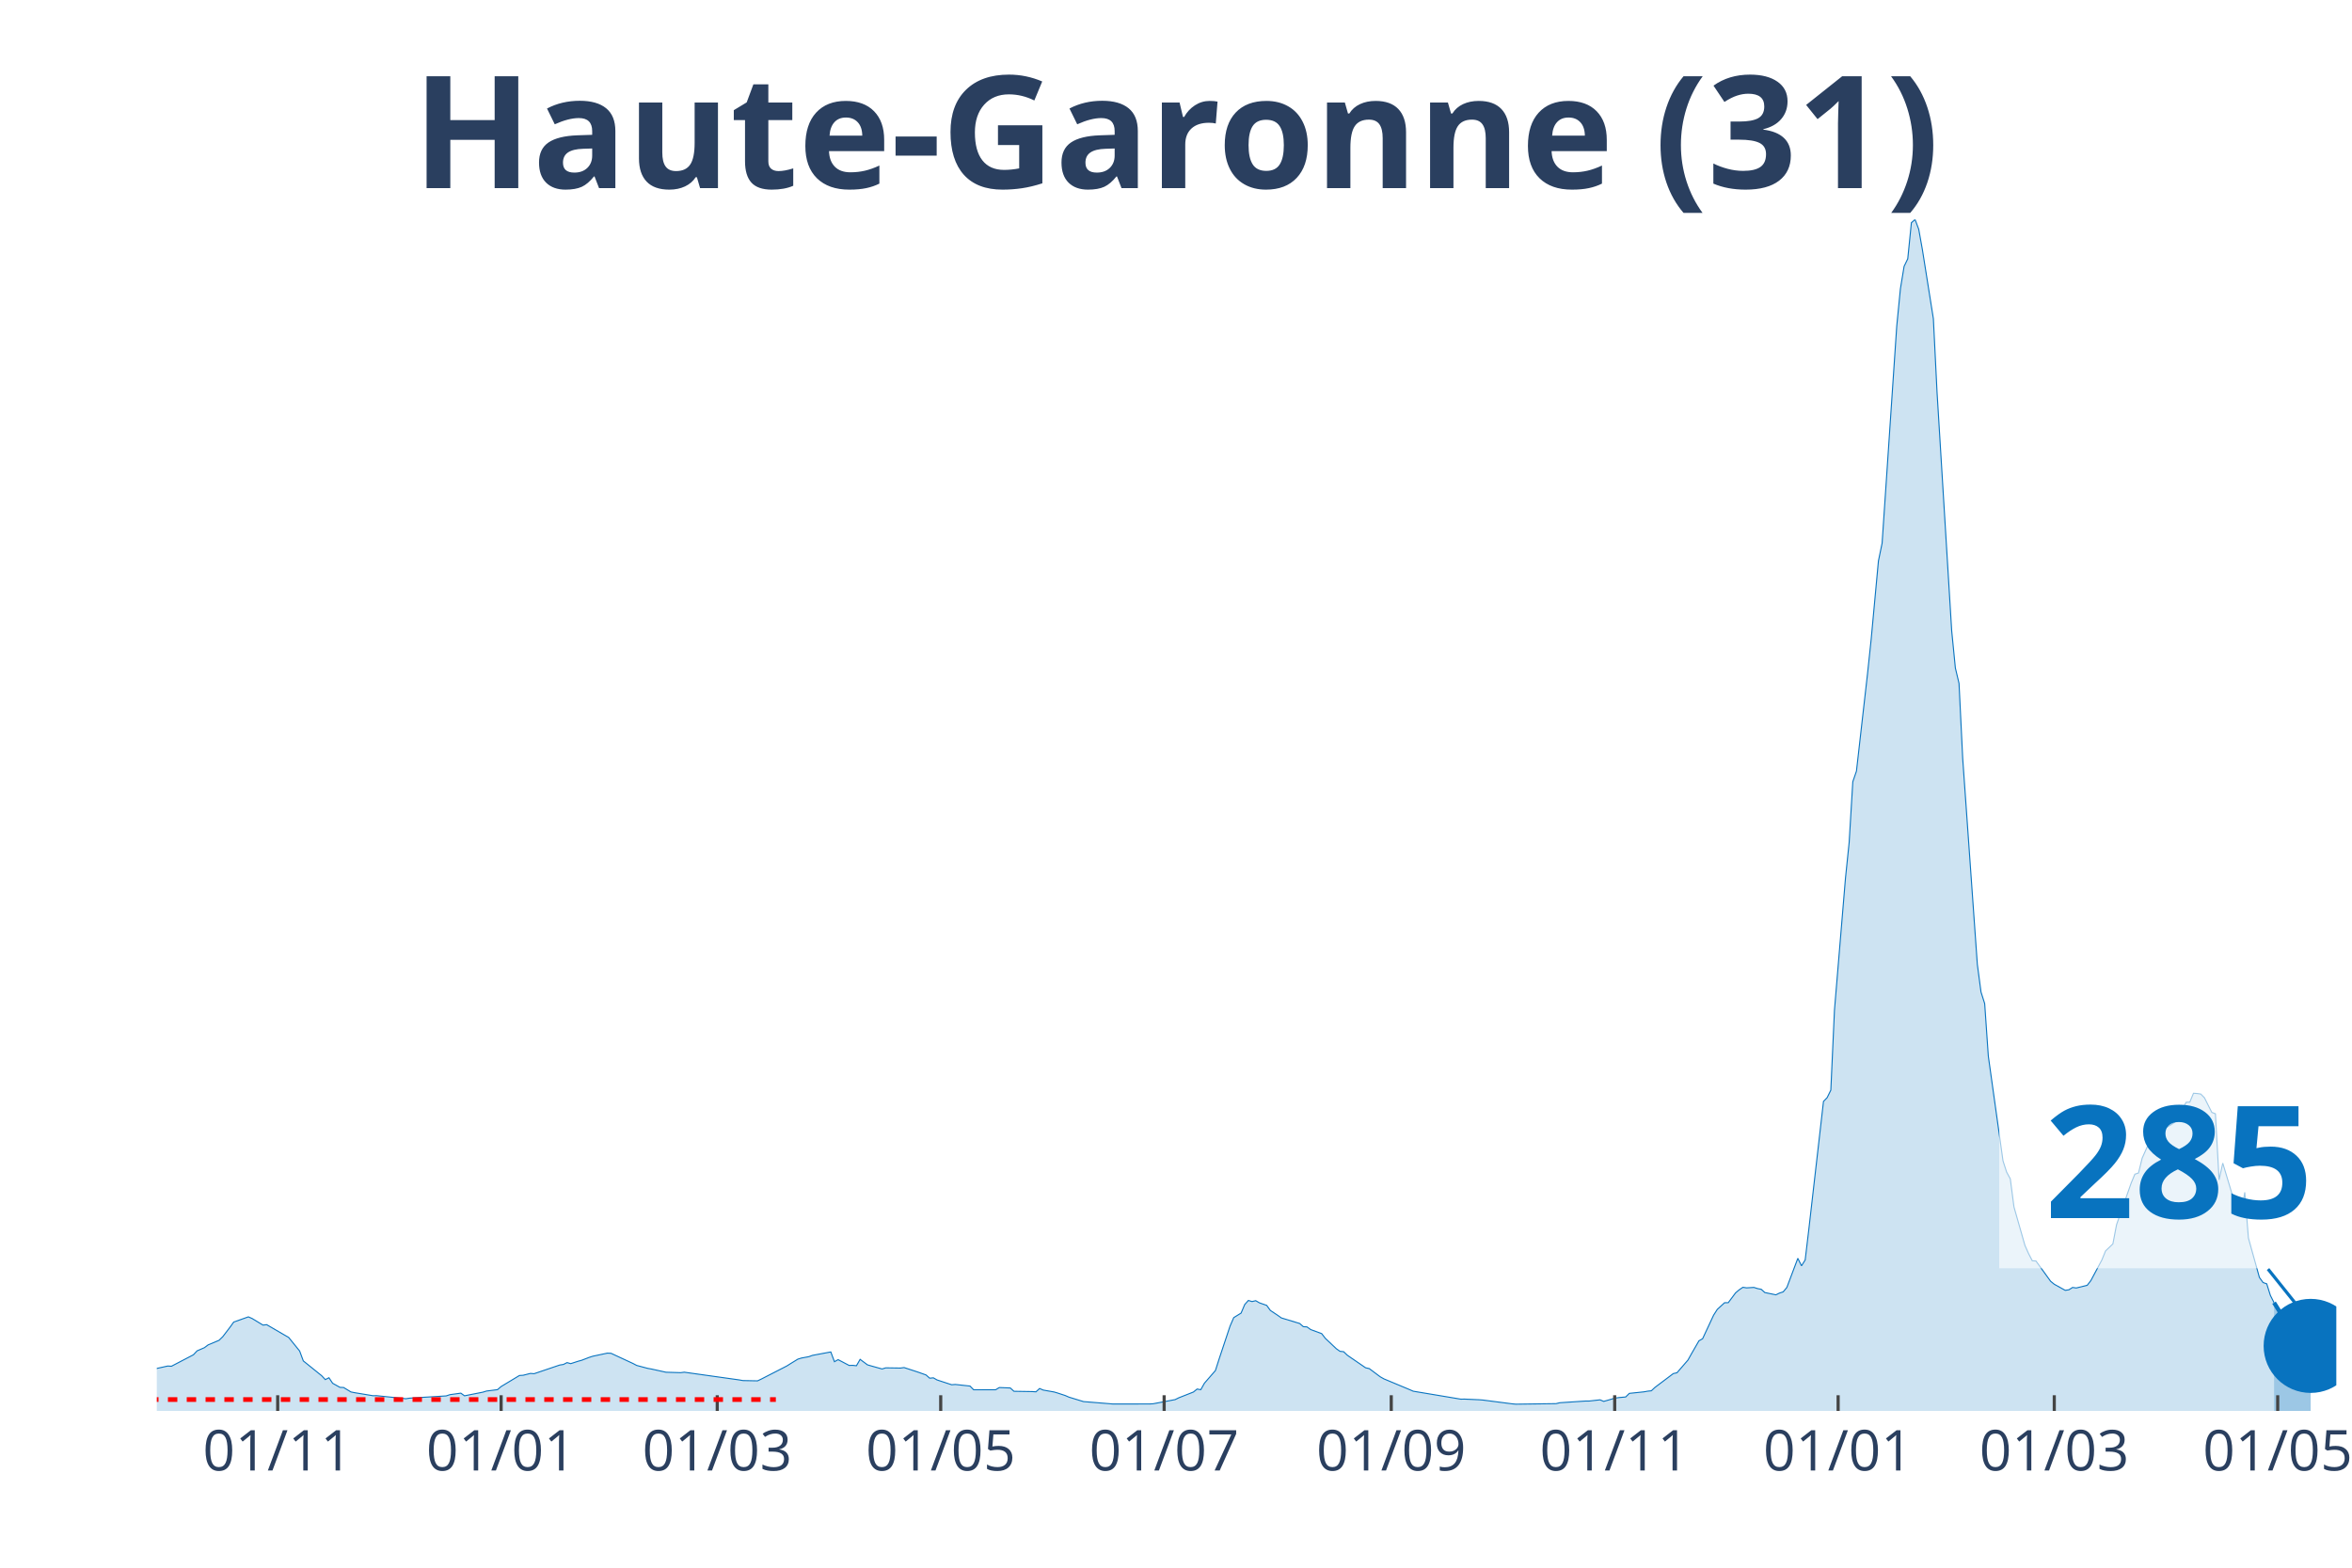
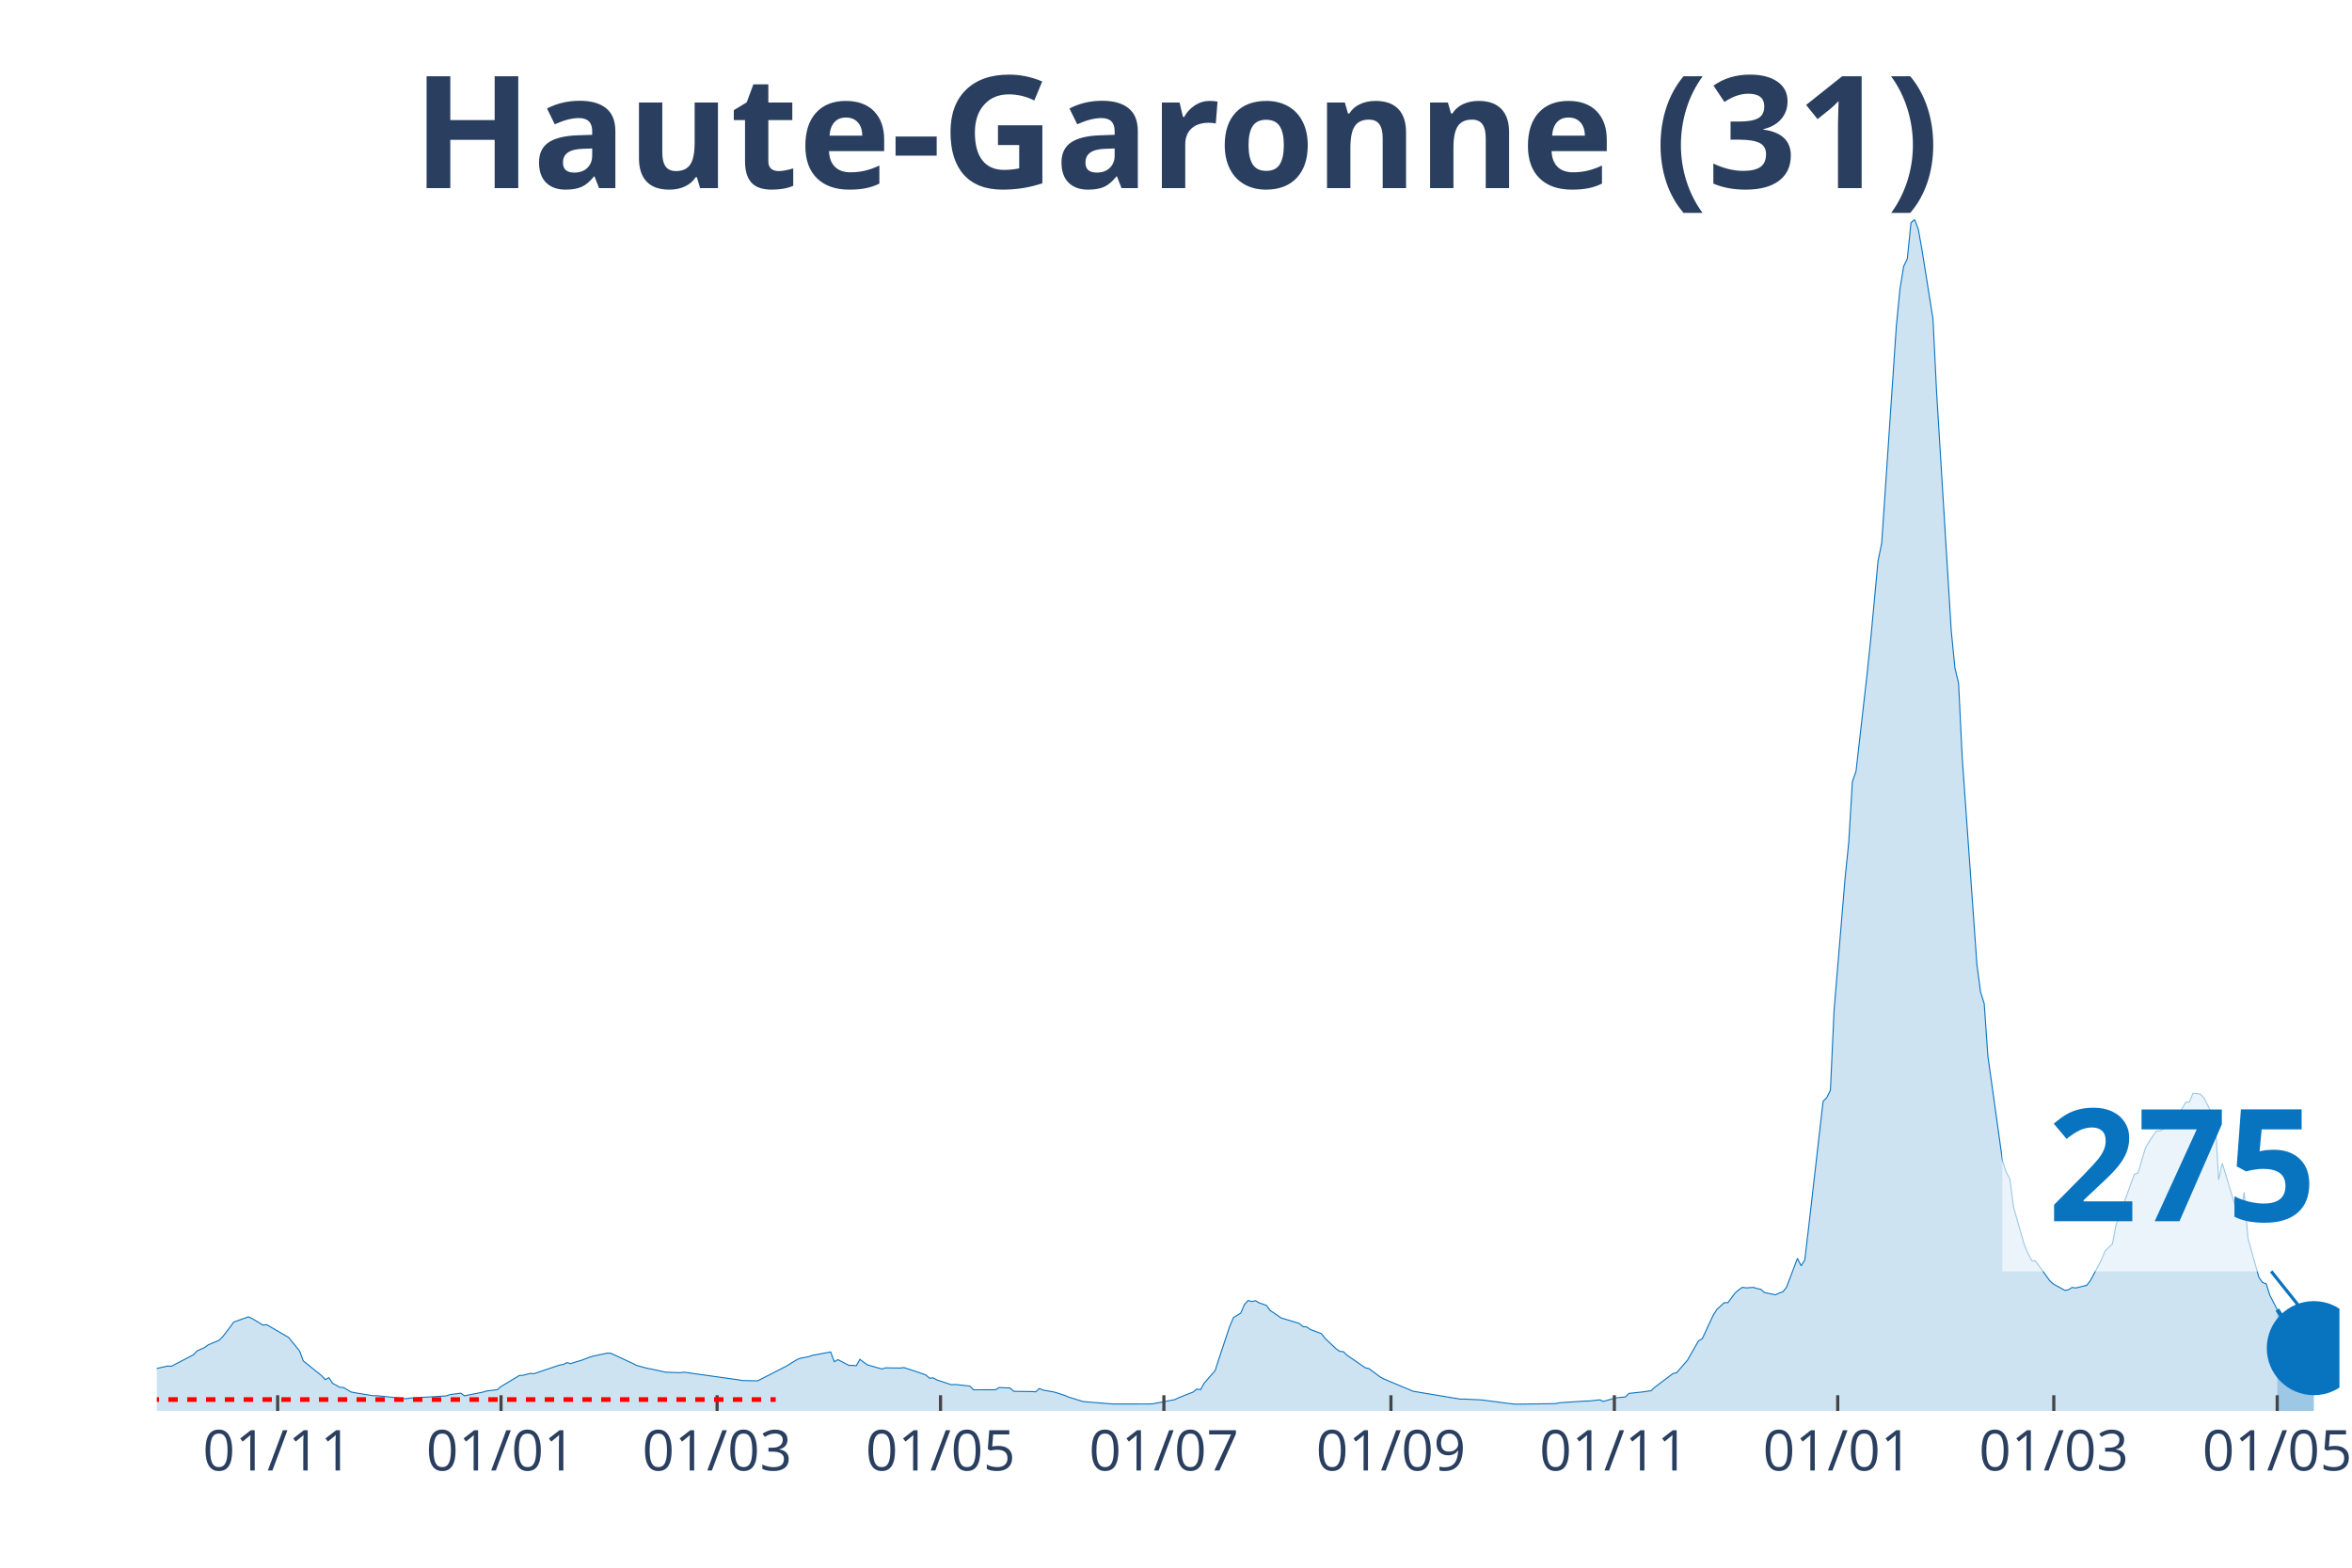
<svg xmlns="http://www.w3.org/2000/svg" class="main-svg" width="1125" height="750" style="" viewBox="0 0 750 500">
  <rect x="0" y="0" width="750" height="500" style="fill: rgb(0, 0, 0); fill-opacity: 0;" />
-   <defs id="defs-85cb19">
+   <defs id="defs-d33240">
    <g class="clips">
-       <clipPath id="clip85cb19xyplot" class="plotclip">
-         <rect width="695" height="380" />
+       <clipPath id="clipd33240xyplot" class="plotclip">
+         <rect width="696" height="380" />
      </clipPath>
-       <clipPath class="axesclip" id="clip85cb19x">
-         <rect x="50" y="0" width="695" height="500" />
+       <clipPath class="axesclip" id="clipd33240x">
+         <rect x="50" y="0" width="696" height="500" />
      </clipPath>
-       <clipPath class="axesclip" id="clip85cb19y">
+       <clipPath class="axesclip" id="clipd33240y">
        <rect x="0" y="70" width="750" height="380" />
      </clipPath>
-       <clipPath class="axesclip" id="clip85cb19xy">
-         <rect x="50" y="70" width="695" height="380" />
+       <clipPath class="axesclip" id="clipd33240xy">
+         <rect x="50" y="70" width="696" height="380" />
      </clipPath>
    </g>
    <g class="gradients" />
  </defs>
  <g class="bglayer">
-     <rect class="bg" x="50" y="70" width="695" height="380" style="fill: rgb(0, 0, 0); fill-opacity: 0; stroke-width: 0;" />
+     <rect class="bg" x="50" y="70" width="696" height="380" style="fill: rgb(0, 0, 0); fill-opacity: 0; stroke-width: 0;" />
  </g>
  <g class="layer-below">
    <g class="imagelayer" />
    <g class="shapelayer" />
  </g>
  <g class="cartesianlayer">
    <g class="subplot xy">
      <g class="layer-subplot">
        <g class="shapelayer" />
        <g class="imagelayer" />
      </g>
      <g class="gridlayer">
        <g class="x">
-           <path class="xgrid crisp" transform="translate(88.55,0)" d="M0,70v380" style="stroke: rgb(255, 255, 255); stroke-opacity: 1; stroke-width: 1px;" />
-           <path class="xgrid crisp" transform="translate(159.8,0)" d="M0,70v380" style="stroke: rgb(255, 255, 255); stroke-opacity: 1; stroke-width: 1px;" />
-           <path class="xgrid crisp" transform="translate(228.71,0)" d="M0,70v380" style="stroke: rgb(255, 255, 255); stroke-opacity: 1; stroke-width: 1px;" />
-           <path class="xgrid crisp" transform="translate(299.97,0)" d="M0,70v380" style="stroke: rgb(255, 255, 255); stroke-opacity: 1; stroke-width: 1px;" />
-           <path class="xgrid crisp" transform="translate(371.22,0)" d="M0,70v380" style="stroke: rgb(255, 255, 255); stroke-opacity: 1; stroke-width: 1px;" />
-           <path class="xgrid crisp" transform="translate(443.64,0)" d="M0,70v380" style="stroke: rgb(255, 255, 255); stroke-opacity: 1; stroke-width: 1px;" />
-           <path class="xgrid crisp" transform="translate(514.89,0)" d="M0,70v380" style="stroke: rgb(255, 255, 255); stroke-opacity: 1; stroke-width: 1px;" />
-           <path class="xgrid crisp" transform="translate(586.14,0)" d="M0,70v380" style="stroke: rgb(255, 255, 255); stroke-opacity: 1; stroke-width: 1px;" />
-           <path class="xgrid crisp" transform="translate(655.06,0)" d="M0,70v380" style="stroke: rgb(255, 255, 255); stroke-opacity: 1; stroke-width: 1px;" />
-           <path class="xgrid crisp" transform="translate(726.31,0)" d="M0,70v380" style="stroke: rgb(255, 255, 255); stroke-opacity: 1; stroke-width: 1px;" />
+           <path class="xgrid crisp" transform="translate(88.54,0)" d="M0,70v380" style="stroke: rgb(255, 255, 255); stroke-opacity: 1; stroke-width: 1px;" />
+           <path class="xgrid crisp" transform="translate(159.77,0)" d="M0,70v380" style="stroke: rgb(255, 255, 255); stroke-opacity: 1; stroke-width: 1px;" />
+           <path class="xgrid crisp" transform="translate(228.67,0)" d="M0,70v380" style="stroke: rgb(255, 255, 255); stroke-opacity: 1; stroke-width: 1px;" />
+           <path class="xgrid crisp" transform="translate(299.91,0)" d="M0,70v380" style="stroke: rgb(255, 255, 255); stroke-opacity: 1; stroke-width: 1px;" />
+           <path class="xgrid crisp" transform="translate(371.14,0)" d="M0,70v380" style="stroke: rgb(255, 255, 255); stroke-opacity: 1; stroke-width: 1px;" />
+           <path class="xgrid crisp" transform="translate(443.54,0)" d="M0,70v380" style="stroke: rgb(255, 255, 255); stroke-opacity: 1; stroke-width: 1px;" />
+           <path class="xgrid crisp" transform="translate(514.78,0)" d="M0,70v380" style="stroke: rgb(255, 255, 255); stroke-opacity: 1; stroke-width: 1px;" />
+           <path class="xgrid crisp" transform="translate(586.01,0)" d="M0,70v380" style="stroke: rgb(255, 255, 255); stroke-opacity: 1; stroke-width: 1px;" />
+           <path class="xgrid crisp" transform="translate(654.91,0)" d="M0,70v380" style="stroke: rgb(255, 255, 255); stroke-opacity: 1; stroke-width: 1px;" />
+           <path class="xgrid crisp" transform="translate(726.15,0)" d="M0,70v380" style="stroke: rgb(255, 255, 255); stroke-opacity: 1; stroke-width: 1px;" />
        </g>
        <g class="y" />
      </g>
      <g class="zerolinelayer" />
      <path class="xlines-below" />
      <path class="ylines-below" />
      <g class="overlines-below" />
      <g class="xaxislayer-below" />
      <g class="yaxislayer-below" />
      <g class="overaxes-below" />
-       <g class="plot" transform="translate(50, 70)" clip-path="url('#clip85cb19xyplot')">
+       <g class="plot" transform="translate(50, 70)" clip-path="url('#clipd33240xyplot')">
        <g class="scatterlayer mlayer">
-           <g class="trace scatter traced6f9a8" style="stroke-miterlimit: 2;">
+           <g class="trace scatter trace4fdbcd" style="stroke-miterlimit: 2;">
            <g class="fills">
              <g>
-                 <path class="js-fill" d="M675.14,380L-158.86,380L-158.86,379.66L-122.65,379.77L-121.48,379.78L-67.75,378.28L-66.58,378.03L-35.04,374.65L-33.87,373.52L-28.03,371.04L-26.87,369.89L-19.86,365.96L-18.69,365.17L-15.18,362.28L-14.02,362.02L-10.51,362.38L-9.34,363.47L-7.01,364.38L-5.84,364.48L-2.34,366.53L-1.17,366.71L3.5,365.68L4.67,365.75L11.68,362.09L12.85,360.84L15.18,359.83L16.35,358.95L19.86,357.47L21.03,356.33L23.36,353.28L24.53,351.65L29.2,350L30.37,350.51L33.87,352.63L35.04,352.49L40.88,355.89L42.05,356.56L45.55,360.89L46.72,364.05L52.56,368.76L53.73,370.01L54.9,369.42L56.07,371.18L58.4,372.48L59.57,372.53L61.91,373.95L63.08,374.18L68.92,375.15L70.08,375.13L79.43,376.11L80.6,375.93L92.28,375.21L93.45,374.82L96.95,374.33L98.12,375.18L103.96,374.02L105.13,373.66L108.63,373.22L109.8,372.22L115.64,368.7L116.81,368.63L119.14,368.04L120.31,368.13L128.49,365.36L129.66,365.18L130.82,364.59L131.99,364.92L134.33,364.16L135.5,363.84L137.83,362.94L139,362.56L143.67,361.57L144.84,361.62L151.85,364.87L153.02,365.49L156.52,366.42L157.69,366.63L161.19,367.4L162.36,367.66L167.03,367.8L168.2,367.65L185.72,370.11L186.89,370.32L191.56,370.41L192.73,369.86L200.91,365.66L202.08,364.92L204.41,363.49L205.58,363.13L207.92,362.7L209.08,362.28L214.92,361.19L216.09,364.3L217.26,363.65L218.43,364.26L220.76,365.49L221.93,365.47L223.1,365.59L224.27,363.55L226.61,365.3L227.77,365.64L231.28,366.62L232.45,366.26L237.12,366.33L238.29,366.17L241.79,367.31L242.96,367.7L245.29,368.53L246.46,369.56L247.63,369.45L248.8,370.12L253.47,371.65L254.64,371.56L259.31,372.07L260.48,373.26L267.49,373.25L268.66,372.54L272.16,372.68L273.33,373.74L279.17,373.83L280.34,373.91L281.5,372.85L282.67,373.35L286.18,373.97L287.34,374.32L289.68,375.09L290.85,375.6L295.52,377.03L296.69,377.12L304.87,377.79L306.03,377.79L316.55,377.78L317.71,377.72L324.72,376.39L325.89,375.81L330.56,373.97L331.73,373.02L332.9,373.23L334.07,371.15L337.57,367.12L338.74,363.46L342.24,352.94L343.41,350.24L345.75,348.8L346.92,346.06L348.08,344.77L349.25,345.12L350.42,344.84L351.59,345.52L353.92,346.34L355.09,347.95L357.43,349.51L358.6,350.34L364.44,352.11L365.61,353.13L366.77,353.2L367.94,354.05L371.45,355.34L372.61,356.84L376.12,360.16L377.29,360.99L378.45,361.11L379.62,362.23L385.46,366.24L386.63,366.5L390.13,369.12L391.3,369.78L399.48,373.2L400.65,373.71L415.83,376.25L417,376.23L421.67,376.44L422.84,376.53L432.18,377.74L433.35,377.85L446.2,377.68L447.37,377.39L455.55,376.85L456.71,376.85L460.22,376.46L461.39,376.96L464.89,375.95L466.06,375.76L468.39,375.55L469.56,374.4L474.24,373.91L475.4,373.7L476.57,373.58L477.74,372.49L483.58,368.09L484.75,367.83L488.25,363.78L489.42,361.69L491.76,357.63L492.92,356.98L496.43,349.46L497.6,347.62L499.93,345.49L501.1,345.48L503.44,342.34L504.61,341.36L505.77,340.57L506.94,340.75L509.28,340.61L510.45,340.98L511.61,341.21L512.78,342.25L516.29,342.97L517.45,342.41L518.62,342.03L519.79,340.61L523.29,331.33L524.46,333.72L525.63,331.86L526.8,322.03L531.47,281.28L532.64,280.07L533.81,277.69L534.97,252.18L538.48,210.1L539.65,198.72L540.82,179.32L541.98,175.95L545.49,145.08L546.66,134.03L548.99,108.91L550.16,103.24L554.83,34.01L556,22.08L557.17,14.97L558.34,12.54L559.5,1.03L560.67,0L561.84,3.11L563.01,9.64L566.51,31.65L567.68,55.13L572.35,131.18L573.52,143.03L574.69,147.96L575.86,171.85L580.53,237.58L581.7,246.4L582.87,250.09L584.03,266.83L588.71,300.24L589.87,303.83L591.04,305.98L592.21,314.95L595.71,327.23L596.88,329.84L598.05,332.11L599.22,332.18L603.89,338.64L605.06,339.6L608.56,341.54L609.73,341.36L610.9,340.62L612.07,340.79L615.57,339.93L616.74,338.41L620.24,331.85L621.41,328.97L623.75,326.74L624.92,320.61L629.59,307.3L630.76,304.5L631.92,304.11L633.09,299.38L635.43,294.15L636.6,292.53L637.76,290.73L638.93,290.68L642.44,288.63L643.61,287.79L647.11,281.56L648.28,281.51L649.45,278.69L650.61,278.77L651.78,278.94L652.95,280.13L655.29,284.78L656.45,285.23L657.62,306.3L658.79,300.97L663.46,316.49L664.63,317.66L665.8,310.28L666.97,324.85L670.47,337.42L671.64,339.05L672.81,339.46L673.97,343.15L675.14,345.47" style="fill: rgb(8, 115, 191); fill-opacity: 0.2; stroke-width: 0;" />
+                 <path class="js-fill" d="M676.15,380L-158.82,380L-158.82,379.66L-122.62,379.77L-121.45,379.78L-67.73,378.28L-66.56,378.03L-35.03,374.65L-33.87,373.52L-28.03,371.04L-26.86,369.89L-19.85,365.96L-18.68,365.17L-15.18,362.28L-14.01,362.02L-10.51,362.38L-9.34,363.47L-7.01,364.38L-5.84,364.48L-2.34,366.53L-1.17,366.71L3.5,365.68L4.67,365.75L11.68,362.09L12.85,360.84L15.18,359.83L16.35,358.95L19.85,357.47L21.02,356.33L23.36,353.28L24.52,351.65L29.19,350L30.36,350.51L33.87,352.63L35.03,352.49L40.87,355.89L42.04,356.56L45.54,360.89L46.71,364.05L52.55,368.76L53.72,370.01L54.89,369.42L56.05,371.18L58.39,372.48L59.56,372.53L61.89,373.95L63.06,374.18L68.9,375.15L70.07,375.13L79.41,376.11L80.58,375.93L92.26,375.21L93.42,374.82L96.93,374.33L98.09,375.18L103.93,374.02L105.1,373.66L108.6,373.22L109.77,372.22L115.61,368.7L116.78,368.63L119.11,368.04L120.28,368.13L128.46,365.36L129.62,365.18L130.79,364.59L131.96,364.92L134.3,364.16L135.46,363.84L137.8,362.94L138.97,362.56L143.64,361.57L144.81,361.62L151.81,364.87L152.98,365.49L156.48,366.42L157.65,366.63L161.15,367.4L162.32,367.66L166.99,367.8L168.16,367.65L185.68,370.11L186.85,370.32L191.52,370.41L192.68,369.86L200.86,365.66L202.03,364.92L204.36,363.49L205.53,363.13L207.87,362.7L209.03,362.28L214.87,361.19L216.04,364.3L217.21,363.65L218.38,364.26L220.71,365.49L221.88,365.47L223.05,365.59L224.21,363.55L226.55,365.3L227.72,365.64L231.22,366.62L232.39,366.26L237.06,366.33L238.23,366.17L241.73,367.31L242.9,367.7L245.23,368.53L246.4,369.56L247.57,369.45L248.74,370.12L253.41,371.65L254.58,371.56L259.25,372.07L260.42,373.26L267.42,373.25L268.59,372.54L272.09,372.68L273.26,373.74L279.1,373.83L280.27,373.91L281.44,372.85L282.6,373.35L286.11,373.97L287.28,374.32L289.61,375.09L290.78,375.6L295.45,377.03L296.62,377.12L304.79,377.79L305.96,377.79L316.47,377.78L317.64,377.72L324.64,376.39L325.81,375.81L330.48,373.97L331.65,373.02L332.82,373.23L333.99,371.15L337.49,367.12L338.66,363.46L342.16,352.94L343.33,350.24L345.66,348.8L346.83,346.06L348,344.77L349.17,345.12L350.34,344.84L351.5,345.52L353.84,346.34L355.01,347.95L357.34,349.51L358.51,350.34L364.35,352.11L365.52,353.13L366.68,353.2L367.85,354.05L371.36,355.34L372.52,356.84L376.03,360.16L377.19,360.99L378.36,361.11L379.53,362.23L385.37,366.24L386.54,366.5L390.04,369.12L391.21,369.78L399.38,373.2L400.55,373.71L415.73,376.25L416.9,376.23L421.57,376.44L422.74,376.53L432.08,377.74L433.25,377.85L446.09,377.68L447.26,377.39L455.44,376.85L456.6,376.85L460.11,376.46L461.28,376.96L464.78,375.95L465.95,375.76L468.28,375.55L469.45,374.4L474.12,373.91L475.29,373.7L476.46,373.58L477.62,372.49L483.46,368.09L484.63,367.83L488.13,363.78L489.3,361.69L491.64,357.63L492.81,356.98L496.31,349.46L497.48,347.62L499.81,345.49L500.98,345.48L503.32,342.34L504.48,341.36L505.65,340.57L506.82,340.75L509.15,340.61L510.32,340.98L511.49,341.21L512.66,342.25L516.16,342.97L517.33,342.41L518.5,342.03L519.66,340.61L523.17,331.33L524.34,333.72L525.5,331.86L526.67,322.03L531.34,281.28L532.51,280.07L533.68,277.69L534.85,252.18L538.35,210.1L539.52,198.72L540.68,179.32L541.85,175.95L545.36,145.08L546.52,134.03L548.86,108.91L550.03,103.24L554.7,34.01L555.87,22.08L557.03,14.97L558.2,12.54L559.37,1.03L560.54,0L561.7,3.11L562.87,9.64L566.38,31.65L567.54,55.13L572.21,131.18L573.38,143.03L574.55,147.96L575.72,171.85L580.39,237.58L581.56,246.4L582.72,250.09L583.89,266.83L588.56,300.24L589.73,303.83L590.9,305.98L592.07,314.95L595.57,327.23L596.74,329.84L597.91,332.11L599.07,332.18L603.74,338.64L604.91,339.6L608.42,341.54L609.58,341.36L610.75,340.62L611.92,340.79L615.42,339.93L616.59,338.41L620.09,331.85L621.26,328.97L623.6,326.74L624.77,320.61L630.6,304.5L631.77,304.11L634.11,296.18L635.28,294.15L637.61,290.73L638.78,290.68L642.28,288.63L643.45,287.79L646.95,281.56L648.12,281.51L649.29,278.69L650.46,278.77L651.62,278.94L652.79,280.13L655.13,284.78L656.3,285.23L657.46,306.3L658.63,300.97L663.3,316.48L664.47,317.65L665.64,310.27L666.81,324.85L670.31,337.41L671.48,339.04L672.64,339.45L673.81,343.13L676.15,347.67" style="fill: rgb(8, 115, 191); fill-opacity: 0.2; stroke-width: 0;" />
              </g>
            </g>
            <g class="errorbars" />
            <g class="lines">
-               <path class="js-line" d="M-158.86,379.66L-122.65,379.77L-121.48,379.78L-67.75,378.28L-66.58,378.03L-35.04,374.65L-33.87,373.52L-28.03,371.04L-26.87,369.89L-19.86,365.96L-18.69,365.17L-15.18,362.28L-14.02,362.02L-10.51,362.38L-9.34,363.47L-7.01,364.38L-5.84,364.48L-2.34,366.53L-1.17,366.71L3.5,365.68L4.67,365.75L11.68,362.09L12.85,360.84L15.18,359.83L16.35,358.95L19.86,357.47L21.03,356.33L23.36,353.28L24.53,351.65L29.2,350L30.37,350.51L33.87,352.63L35.04,352.49L40.88,355.89L42.05,356.56L45.55,360.89L46.72,364.05L52.56,368.76L53.73,370.01L54.9,369.42L56.07,371.18L58.4,372.48L59.57,372.53L61.91,373.95L63.08,374.18L68.92,375.15L70.08,375.13L79.43,376.11L80.6,375.93L92.28,375.21L93.45,374.82L96.95,374.33L98.12,375.18L103.96,374.02L105.13,373.66L108.63,373.22L109.8,372.22L115.64,368.7L116.81,368.63L119.14,368.04L120.31,368.13L128.49,365.36L129.66,365.18L130.82,364.59L131.99,364.92L134.33,364.16L135.5,363.84L137.83,362.94L139,362.56L143.67,361.57L144.84,361.62L151.85,364.87L153.02,365.49L156.52,366.42L157.69,366.63L161.19,367.4L162.36,367.66L167.03,367.8L168.2,367.65L185.72,370.11L186.89,370.32L191.56,370.41L192.73,369.86L200.91,365.66L202.08,364.92L204.41,363.49L205.58,363.13L207.92,362.7L209.08,362.28L214.92,361.19L216.09,364.3L217.26,363.65L218.43,364.26L220.76,365.49L221.93,365.47L223.1,365.59L224.27,363.55L226.61,365.3L227.77,365.64L231.28,366.62L232.45,366.26L237.12,366.33L238.29,366.17L241.79,367.31L242.96,367.7L245.29,368.53L246.46,369.56L247.63,369.45L248.8,370.12L253.47,371.65L254.64,371.56L259.31,372.07L260.48,373.26L267.49,373.25L268.66,372.54L272.16,372.68L273.33,373.74L279.17,373.83L280.34,373.91L281.5,372.85L282.67,373.35L286.18,373.97L287.34,374.32L289.68,375.09L290.85,375.6L295.52,377.03L296.69,377.12L304.87,377.79L306.03,377.79L316.55,377.78L317.71,377.72L324.72,376.39L325.89,375.81L330.56,373.97L331.73,373.02L332.9,373.23L334.07,371.15L337.57,367.12L338.74,363.46L342.24,352.94L343.41,350.24L345.75,348.8L346.92,346.06L348.08,344.77L349.25,345.12L350.42,344.84L351.59,345.52L353.92,346.34L355.09,347.95L357.43,349.51L358.6,350.34L364.44,352.11L365.61,353.13L366.77,353.2L367.94,354.05L371.45,355.34L372.61,356.84L376.12,360.16L377.29,360.99L378.45,361.11L379.62,362.23L385.46,366.24L386.63,366.5L390.13,369.12L391.3,369.78L399.48,373.2L400.65,373.71L415.83,376.25L417,376.23L421.67,376.44L422.84,376.53L432.18,377.74L433.35,377.85L446.2,377.68L447.37,377.39L455.55,376.85L456.71,376.85L460.22,376.46L461.39,376.96L464.89,375.95L466.06,375.76L468.39,375.55L469.56,374.4L474.24,373.91L475.4,373.7L476.57,373.58L477.74,372.49L483.58,368.09L484.75,367.83L488.25,363.78L489.42,361.69L491.76,357.63L492.92,356.98L496.43,349.46L497.6,347.62L499.93,345.49L501.1,345.48L503.44,342.34L504.61,341.36L505.77,340.57L506.94,340.75L509.28,340.61L510.45,340.98L511.61,341.21L512.78,342.25L516.29,342.97L517.45,342.41L518.62,342.03L519.79,340.61L523.29,331.33L524.46,333.72L525.63,331.86L526.8,322.03L531.47,281.28L532.64,280.07L533.81,277.69L534.97,252.18L538.48,210.1L539.65,198.72L540.82,179.32L541.98,175.95L545.49,145.08L546.66,134.03L548.99,108.91L550.16,103.24L554.83,34.01L556,22.08L557.17,14.97L558.34,12.54L559.5,1.03L560.67,0L561.84,3.11L563.01,9.64L566.51,31.65L567.68,55.13L572.35,131.18L573.52,143.03L574.69,147.96L575.86,171.85L580.53,237.58L581.7,246.4L582.87,250.09L584.03,266.83L588.71,300.24L589.87,303.83L591.04,305.98L592.21,314.95L595.71,327.23L596.88,329.84L598.05,332.11L599.22,332.18L603.89,338.64L605.06,339.6L608.56,341.54L609.73,341.36L610.9,340.62L612.07,340.79L615.57,339.93L616.74,338.41L620.24,331.85L621.41,328.97L623.75,326.74L624.92,320.61L629.59,307.3L630.76,304.5L631.92,304.11L633.09,299.38L635.43,294.15L636.6,292.53L637.76,290.73L638.93,290.68L642.44,288.63L643.61,287.79L647.11,281.56L648.28,281.51L649.45,278.69L650.61,278.77L651.78,278.94L652.95,280.13L655.29,284.78L656.45,285.23L657.62,306.3L658.79,300.97L663.46,316.49L664.63,317.66L665.8,310.28L666.97,324.85L670.47,337.42L671.64,339.05L672.81,339.46L673.97,343.15L675.14,345.47" style="vector-effect: non-scaling-stroke; fill: none; stroke: rgb(8, 115, 191); stroke-opacity: 1; stroke-width: 0.5px; opacity: 1;" />
+               <path class="js-line" d="M-158.82,379.66L-122.62,379.77L-121.45,379.78L-67.73,378.28L-66.56,378.03L-35.03,374.65L-33.87,373.52L-28.03,371.04L-26.86,369.89L-19.85,365.96L-18.68,365.17L-15.18,362.28L-14.01,362.02L-10.51,362.38L-9.34,363.47L-7.01,364.38L-5.84,364.48L-2.34,366.53L-1.17,366.71L3.5,365.68L4.67,365.75L11.68,362.09L12.85,360.84L15.18,359.83L16.35,358.95L19.85,357.47L21.02,356.33L23.36,353.28L24.52,351.65L29.19,350L30.36,350.51L33.87,352.63L35.03,352.49L40.87,355.89L42.04,356.56L45.54,360.89L46.71,364.05L52.55,368.76L53.72,370.01L54.89,369.42L56.05,371.18L58.39,372.48L59.56,372.53L61.89,373.95L63.06,374.18L68.9,375.15L70.07,375.13L79.41,376.11L80.58,375.93L92.26,375.21L93.42,374.82L96.93,374.33L98.09,375.18L103.93,374.02L105.1,373.66L108.6,373.22L109.77,372.22L115.61,368.7L116.78,368.63L119.11,368.04L120.28,368.13L128.46,365.36L129.62,365.18L130.79,364.59L131.96,364.92L134.3,364.16L135.46,363.84L137.8,362.94L138.97,362.56L143.64,361.57L144.81,361.62L151.81,364.87L152.98,365.49L156.48,366.42L157.65,366.63L161.15,367.4L162.32,367.66L166.99,367.8L168.16,367.65L185.68,370.11L186.85,370.32L191.52,370.41L192.68,369.86L200.86,365.66L202.03,364.92L204.36,363.49L205.53,363.13L207.87,362.7L209.03,362.28L214.87,361.19L216.04,364.3L217.21,363.65L218.38,364.26L220.71,365.49L221.88,365.47L223.05,365.59L224.21,363.55L226.55,365.3L227.72,365.64L231.22,366.62L232.39,366.26L237.06,366.33L238.23,366.17L241.73,367.31L242.9,367.7L245.23,368.53L246.4,369.56L247.57,369.45L248.74,370.12L253.41,371.65L254.58,371.56L259.25,372.07L260.42,373.26L267.42,373.25L268.59,372.54L272.09,372.68L273.26,373.74L279.1,373.83L280.27,373.91L281.44,372.85L282.6,373.35L286.11,373.97L287.28,374.32L289.61,375.09L290.78,375.6L295.45,377.03L296.62,377.12L304.79,377.79L305.96,377.79L316.47,377.78L317.64,377.72L324.64,376.39L325.81,375.81L330.48,373.97L331.65,373.02L332.82,373.23L333.99,371.15L337.49,367.12L338.66,363.46L342.16,352.94L343.33,350.24L345.66,348.8L346.83,346.06L348,344.77L349.17,345.12L350.34,344.84L351.5,345.52L353.84,346.34L355.01,347.95L357.34,349.51L358.51,350.34L364.35,352.11L365.52,353.13L366.68,353.2L367.85,354.05L371.36,355.34L372.52,356.84L376.03,360.16L377.19,360.99L378.36,361.11L379.53,362.23L385.37,366.24L386.54,366.5L390.04,369.12L391.21,369.78L399.38,373.2L400.55,373.71L415.73,376.25L416.9,376.23L421.57,376.44L422.74,376.53L432.08,377.74L433.25,377.85L446.09,377.68L447.26,377.39L455.44,376.85L456.6,376.85L460.11,376.46L461.28,376.96L464.78,375.95L465.95,375.76L468.28,375.55L469.45,374.4L474.12,373.91L475.29,373.7L476.46,373.58L477.62,372.49L483.46,368.09L484.63,367.83L488.13,363.78L489.3,361.69L491.64,357.63L492.81,356.98L496.31,349.46L497.48,347.62L499.81,345.49L500.98,345.48L503.32,342.34L504.48,341.36L505.65,340.57L506.82,340.75L509.15,340.61L510.32,340.98L511.49,341.21L512.66,342.25L516.16,342.97L517.33,342.41L518.5,342.03L519.66,340.61L523.17,331.33L524.34,333.72L525.5,331.86L526.67,322.03L531.34,281.28L532.51,280.07L533.68,277.69L534.85,252.18L538.35,210.1L539.52,198.72L540.68,179.32L541.85,175.95L545.36,145.08L546.52,134.03L548.86,108.91L550.03,103.24L554.7,34.01L555.87,22.08L557.03,14.97L558.2,12.54L559.37,1.03L560.54,0L561.7,3.11L562.87,9.64L566.38,31.65L567.54,55.13L572.21,131.18L573.38,143.03L574.55,147.96L575.72,171.85L580.39,237.58L581.56,246.4L582.72,250.09L583.89,266.83L588.56,300.24L589.73,303.83L590.9,305.98L592.07,314.95L595.57,327.23L596.74,329.84L597.91,332.11L599.07,332.18L603.74,338.64L604.91,339.6L608.42,341.54L609.58,341.36L610.75,340.62L611.92,340.79L615.42,339.93L616.59,338.41L620.09,331.85L621.26,328.97L623.6,326.74L624.77,320.61L630.6,304.5L631.77,304.11L634.11,296.18L635.28,294.15L637.61,290.73L638.78,290.68L642.28,288.63L643.45,287.79L646.95,281.56L648.12,281.51L649.29,278.69L650.46,278.77L651.62,278.94L652.79,280.13L655.13,284.78L656.3,285.23L657.46,306.3L658.63,300.97L663.3,316.48L664.47,317.65L665.64,310.27L666.81,324.85L670.31,337.41L671.48,339.04L672.64,339.45L673.81,343.13L676.15,347.67" style="vector-effect: non-scaling-stroke; fill: none; stroke: rgb(8, 115, 191); stroke-opacity: 1; stroke-width: 0.5px; opacity: 1;" />
            </g>
            <g class="points" />
            <g class="text" />
          </g>
-           <g class="trace scatter trace9018c6" style="stroke-miterlimit: 2;">
+           <g class="trace scatter trace514b2a" style="stroke-miterlimit: 2;">
            <g class="fills">
              <g>
-                 <path class="js-fill" d="M686.82,380L675.14,380L675.14,345.47L679.82,352.96L680.98,353.28L684.49,357.52L685.66,358.4L686.82,359.26" style="fill: rgb(8, 115, 191); fill-opacity: 0.4; stroke-width: 0;" />
+                 <path class="js-fill" d="M687.83,380L676.15,380L676.15,347.67L679.65,352.95L680.82,353.27L684.32,357.51L685.49,358.38L687.83,359.98" style="fill: rgb(8, 115, 191); fill-opacity: 0.4; stroke-width: 0;" />
              </g>
            </g>
            <g class="errorbars" />
            <g class="lines">
-               <path class="js-line" d="M675.14,345.47L679.82,352.96L680.98,353.28L684.49,357.52L685.66,358.4L686.82,359.26" style="vector-effect: non-scaling-stroke; fill: none; stroke: rgb(8, 115, 191); stroke-opacity: 1; stroke-width: 2px; opacity: 1;" />
+               <path class="js-line" d="M676.15,347.67L679.65,352.95L680.82,353.27L684.32,357.51L685.49,358.38L687.83,359.98" style="vector-effect: non-scaling-stroke; fill: none; stroke: rgb(8, 115, 191); stroke-opacity: 1; stroke-width: 2px; opacity: 1;" />
            </g>
            <g class="points" />
            <g class="text" />
          </g>
-           <g class="trace scatter traced1dc28" style="stroke-miterlimit: 2; opacity: 1;">
+           <g class="trace scatter tracecd99fa" style="stroke-miterlimit: 2; opacity: 1;">
            <g class="fills" />
            <g class="errorbars" />
            <g class="lines" />
            <g class="points">
-               <path class="point" transform="translate(686.82,359.26)" d="M15,0A15,15 0 1,1 0,-15A15,15 0 0,1 15,0Z" style="opacity: 1; stroke-width: 0px; fill: rgb(8, 115, 191); fill-opacity: 1;" />
+               <path class="point" transform="translate(687.83,359.98)" d="M15,0A15,15 0 1,1 0,-15A15,15 0 0,1 15,0Z" style="opacity: 1; stroke-width: 0px; fill: rgb(8, 115, 191); fill-opacity: 1;" />
            </g>
            <g class="text" />
          </g>
        </g>
      </g>
      <g class="overplot" />
      <path class="xlines-above crisp" style="fill: none; stroke-width: 1px; stroke: rgb(0, 0, 0); stroke-opacity: 0;" d="" />
      <path class="ylines-above crisp" style="fill: none;" d="M0,0" />
      <g class="overlines-above" />
      <g class="xaxislayer-above">
-         <path class="xtick ticks crisp" d="M0,450v-5" transform="translate(88.55,0)" style="stroke: rgb(68, 68, 68); stroke-opacity: 1; stroke-width: 1px;" />
-         <path class="xtick ticks crisp" d="M0,450v-5" transform="translate(159.8,0)" style="stroke: rgb(68, 68, 68); stroke-opacity: 1; stroke-width: 1px;" />
-         <path class="xtick ticks crisp" d="M0,450v-5" transform="translate(228.71,0)" style="stroke: rgb(68, 68, 68); stroke-opacity: 1; stroke-width: 1px;" />
-         <path class="xtick ticks crisp" d="M0,450v-5" transform="translate(299.97,0)" style="stroke: rgb(68, 68, 68); stroke-opacity: 1; stroke-width: 1px;" />
-         <path class="xtick ticks crisp" d="M0,450v-5" transform="translate(371.22,0)" style="stroke: rgb(68, 68, 68); stroke-opacity: 1; stroke-width: 1px;" />
-         <path class="xtick ticks crisp" d="M0,450v-5" transform="translate(443.64,0)" style="stroke: rgb(68, 68, 68); stroke-opacity: 1; stroke-width: 1px;" />
-         <path class="xtick ticks crisp" d="M0,450v-5" transform="translate(514.89,0)" style="stroke: rgb(68, 68, 68); stroke-opacity: 1; stroke-width: 1px;" />
-         <path class="xtick ticks crisp" d="M0,450v-5" transform="translate(586.14,0)" style="stroke: rgb(68, 68, 68); stroke-opacity: 1; stroke-width: 1px;" />
-         <path class="xtick ticks crisp" d="M0,450v-5" transform="translate(655.06,0)" style="stroke: rgb(68, 68, 68); stroke-opacity: 1; stroke-width: 1px;" />
-         <path class="xtick ticks crisp" d="M0,450v-5" transform="translate(726.31,0)" style="stroke: rgb(68, 68, 68); stroke-opacity: 1; stroke-width: 1px;" />
+         <path class="xtick ticks crisp" d="M0,450v-5" transform="translate(88.54,0)" style="stroke: rgb(68, 68, 68); stroke-opacity: 1; stroke-width: 1px;" />
+         <path class="xtick ticks crisp" d="M0,450v-5" transform="translate(159.77,0)" style="stroke: rgb(68, 68, 68); stroke-opacity: 1; stroke-width: 1px;" />
+         <path class="xtick ticks crisp" d="M0,450v-5" transform="translate(228.67,0)" style="stroke: rgb(68, 68, 68); stroke-opacity: 1; stroke-width: 1px;" />
+         <path class="xtick ticks crisp" d="M0,450v-5" transform="translate(299.91,0)" style="stroke: rgb(68, 68, 68); stroke-opacity: 1; stroke-width: 1px;" />
+         <path class="xtick ticks crisp" d="M0,450v-5" transform="translate(371.14,0)" style="stroke: rgb(68, 68, 68); stroke-opacity: 1; stroke-width: 1px;" />
+         <path class="xtick ticks crisp" d="M0,450v-5" transform="translate(443.54,0)" style="stroke: rgb(68, 68, 68); stroke-opacity: 1; stroke-width: 1px;" />
+         <path class="xtick ticks crisp" d="M0,450v-5" transform="translate(514.78,0)" style="stroke: rgb(68, 68, 68); stroke-opacity: 1; stroke-width: 1px;" />
+         <path class="xtick ticks crisp" d="M0,450v-5" transform="translate(586.01,0)" style="stroke: rgb(68, 68, 68); stroke-opacity: 1; stroke-width: 1px;" />
+         <path class="xtick ticks crisp" d="M0,450v-5" transform="translate(654.91,0)" style="stroke: rgb(68, 68, 68); stroke-opacity: 1; stroke-width: 1px;" />
+         <path class="xtick ticks crisp" d="M0,450v-5" transform="translate(726.15,0)" style="stroke: rgb(68, 68, 68); stroke-opacity: 1; stroke-width: 1px;" />
        <g class="xtick">
-           <text text-anchor="middle" x="0" y="469" transform="translate(88.55,0)" style="font-family: 'Open Sans', verdana, arial, sans-serif; font-size: 18px; fill: rgb(42, 63, 95); fill-opacity: 1; white-space: pre;">01/11</text>
+           <text text-anchor="middle" x="0" y="469" transform="translate(88.54,0)" style="font-family: 'Open Sans', verdana, arial, sans-serif; font-size: 18px; fill: rgb(42, 63, 95); fill-opacity: 1; white-space: pre;">01/11</text>
        </g>
        <g class="xtick">
-           <text text-anchor="middle" x="0" y="469" transform="translate(159.8,0)" style="font-family: 'Open Sans', verdana, arial, sans-serif; font-size: 18px; fill: rgb(42, 63, 95); fill-opacity: 1; white-space: pre;">01/01</text>
+           <text text-anchor="middle" x="0" y="469" transform="translate(159.77,0)" style="font-family: 'Open Sans', verdana, arial, sans-serif; font-size: 18px; fill: rgb(42, 63, 95); fill-opacity: 1; white-space: pre;">01/01</text>
        </g>
        <g class="xtick">
-           <text text-anchor="middle" x="0" y="469" transform="translate(228.71,0)" style="font-family: 'Open Sans', verdana, arial, sans-serif; font-size: 18px; fill: rgb(42, 63, 95); fill-opacity: 1; white-space: pre;">01/03</text>
+           <text text-anchor="middle" x="0" y="469" transform="translate(228.67,0)" style="font-family: 'Open Sans', verdana, arial, sans-serif; font-size: 18px; fill: rgb(42, 63, 95); fill-opacity: 1; white-space: pre;">01/03</text>
        </g>
        <g class="xtick">
-           <text text-anchor="middle" x="0" y="469" transform="translate(299.97,0)" style="font-family: 'Open Sans', verdana, arial, sans-serif; font-size: 18px; fill: rgb(42, 63, 95); fill-opacity: 1; white-space: pre;">01/05</text>
+           <text text-anchor="middle" x="0" y="469" transform="translate(299.91,0)" style="font-family: 'Open Sans', verdana, arial, sans-serif; font-size: 18px; fill: rgb(42, 63, 95); fill-opacity: 1; white-space: pre;">01/05</text>
        </g>
        <g class="xtick">
-           <text text-anchor="middle" x="0" y="469" transform="translate(371.22,0)" style="font-family: 'Open Sans', verdana, arial, sans-serif; font-size: 18px; fill: rgb(42, 63, 95); fill-opacity: 1; white-space: pre;">01/07</text>
+           <text text-anchor="middle" x="0" y="469" transform="translate(371.14,0)" style="font-family: 'Open Sans', verdana, arial, sans-serif; font-size: 18px; fill: rgb(42, 63, 95); fill-opacity: 1; white-space: pre;">01/07</text>
        </g>
        <g class="xtick">
-           <text text-anchor="middle" x="0" y="469" transform="translate(443.64,0)" style="font-family: 'Open Sans', verdana, arial, sans-serif; font-size: 18px; fill: rgb(42, 63, 95); fill-opacity: 1; white-space: pre;">01/09</text>
+           <text text-anchor="middle" x="0" y="469" transform="translate(443.54,0)" style="font-family: 'Open Sans', verdana, arial, sans-serif; font-size: 18px; fill: rgb(42, 63, 95); fill-opacity: 1; white-space: pre;">01/09</text>
        </g>
        <g class="xtick">
-           <text text-anchor="middle" x="0" y="469" transform="translate(514.89,0)" style="font-family: 'Open Sans', verdana, arial, sans-serif; font-size: 18px; fill: rgb(42, 63, 95); fill-opacity: 1; white-space: pre;">01/11</text>
+           <text text-anchor="middle" x="0" y="469" transform="translate(514.78,0)" style="font-family: 'Open Sans', verdana, arial, sans-serif; font-size: 18px; fill: rgb(42, 63, 95); fill-opacity: 1; white-space: pre;">01/11</text>
        </g>
        <g class="xtick">
-           <text text-anchor="middle" x="0" y="469" transform="translate(586.14,0)" style="font-family: 'Open Sans', verdana, arial, sans-serif; font-size: 18px; fill: rgb(42, 63, 95); fill-opacity: 1; white-space: pre;">01/01</text>
+           <text text-anchor="middle" x="0" y="469" transform="translate(586.01,0)" style="font-family: 'Open Sans', verdana, arial, sans-serif; font-size: 18px; fill: rgb(42, 63, 95); fill-opacity: 1; white-space: pre;">01/01</text>
        </g>
        <g class="xtick">
-           <text text-anchor="middle" x="0" y="469" transform="translate(655.06,0)" style="font-family: 'Open Sans', verdana, arial, sans-serif; font-size: 18px; fill: rgb(42, 63, 95); fill-opacity: 1; white-space: pre;">01/03</text>
+           <text text-anchor="middle" x="0" y="469" transform="translate(654.91,0)" style="font-family: 'Open Sans', verdana, arial, sans-serif; font-size: 18px; fill: rgb(42, 63, 95); fill-opacity: 1; white-space: pre;">01/03</text>
        </g>
        <g class="xtick">
-           <text text-anchor="middle" x="0" y="469" transform="translate(726.31,0)" style="font-family: 'Open Sans', verdana, arial, sans-serif; font-size: 18px; fill: rgb(42, 63, 95); fill-opacity: 1; white-space: pre;">01/05</text>
+           <text text-anchor="middle" x="0" y="469" transform="translate(726.15,0)" style="font-family: 'Open Sans', verdana, arial, sans-serif; font-size: 18px; fill: rgb(42, 63, 95); fill-opacity: 1; white-space: pre;">01/05</text>
        </g>
      </g>
      <g class="yaxislayer-above" />
      <g class="overaxes-above" />
    </g>
  </g>
  <g class="polarlayer" />
  <g class="ternarylayer" />
  <g class="geolayer" />
  <g class="funnelarealayer" />
  <g class="pielayer" />
  <g class="treemaplayer" />
  <g class="sunburstlayer" />
  <g class="glimages" />
-   <defs id="topdefs-85cb19">
+   <defs id="topdefs-d33240">
    <g class="clips" />
  </defs>
  <g class="layer-above">
    <g class="imagelayer" />
    <g class="shapelayer">
-       <path data-index="0" fill-rule="evenodd" d="M-606.45,446.37L247.4,446.37" clip-path="url('#clip85cb19xy')" style="opacity: 1; stroke: rgb(255, 0, 0); stroke-opacity: 1; fill: rgb(0, 0, 0); fill-opacity: 0; stroke-dasharray: 3px, 3px; stroke-width: 1.5px;" />
+       <path data-index="0" fill-rule="evenodd" d="M-606.3,446.37L247.36,446.37" clip-path="url('#clipd33240xy')" style="opacity: 1; stroke: rgb(255, 0, 0); stroke-opacity: 1; fill: rgb(0, 0, 0); fill-opacity: 0; stroke-dasharray: 3px, 3px; stroke-width: 1.5px;" />
    </g>
  </g>
  <g class="infolayer">
    <g class="g-gtitle">
      <text class="gtitle" x="375" y="25" text-anchor="middle" dy="0.7em" style="font-family: 'Open Sans', verdana, arial, sans-serif; font-size: 50px; fill: rgb(42, 63, 95); opacity: 1; font-weight: normal; white-space: pre;">
        <tspan style="font-weight:bold">Haute-Garonne (31)</tspan>
      </text>
    </g>
    <g class="g-xtitle" />
    <g class="annotation" data-index="0" style="opacity: 1;">
-       <g class="annotation-text-g" transform="rotate(0,694.82,369.26)">
-         <g class="cursor-pointer" transform="translate(637, 333)">
+       <g class="annotation-text-g" transform="rotate(0,695.83,369.98)">
+         <g class="cursor-pointer" transform="translate(638, 334)">
          <rect class="bg" x="0.5" y="0.5" width="115" height="71" style="stroke-width: 1px; stroke: rgb(0, 0, 0); stroke-opacity: 0; fill: rgb(255, 255, 255); fill-opacity: 0.6;" />
          <text class="annotation-text" text-anchor="middle" x="57.812" y="55.5" style="font-family: 'Open Sans', verdana, arial, sans-serif; font-size: 50px; fill: rgb(8, 115, 191); fill-opacity: 1; white-space: pre;">
-             <tspan style="font-weight:bold">285 </tspan>
+             <tspan style="font-weight:bold">275 </tspan>
          </text>
        </g>
      </g>
      <g class="annotation-arrow-g" style="opacity: 1;">
-         <path d="M723.22,404.76L734.82,419.26" style="stroke-width: 1px; stroke: rgb(8, 115, 191); stroke-opacity: 1; stroke-dasharray: 0px, 0px, 18.569px, 18.569px;" />
+         <path d="M724.23,405.48L735.83,419.98" style="stroke-width: 1px; stroke: rgb(8, 115, 191); stroke-opacity: 1; stroke-dasharray: 0px, 0px, 18.569px, 18.569px;" />
      </g>
    </g>
  </g>
</svg>
